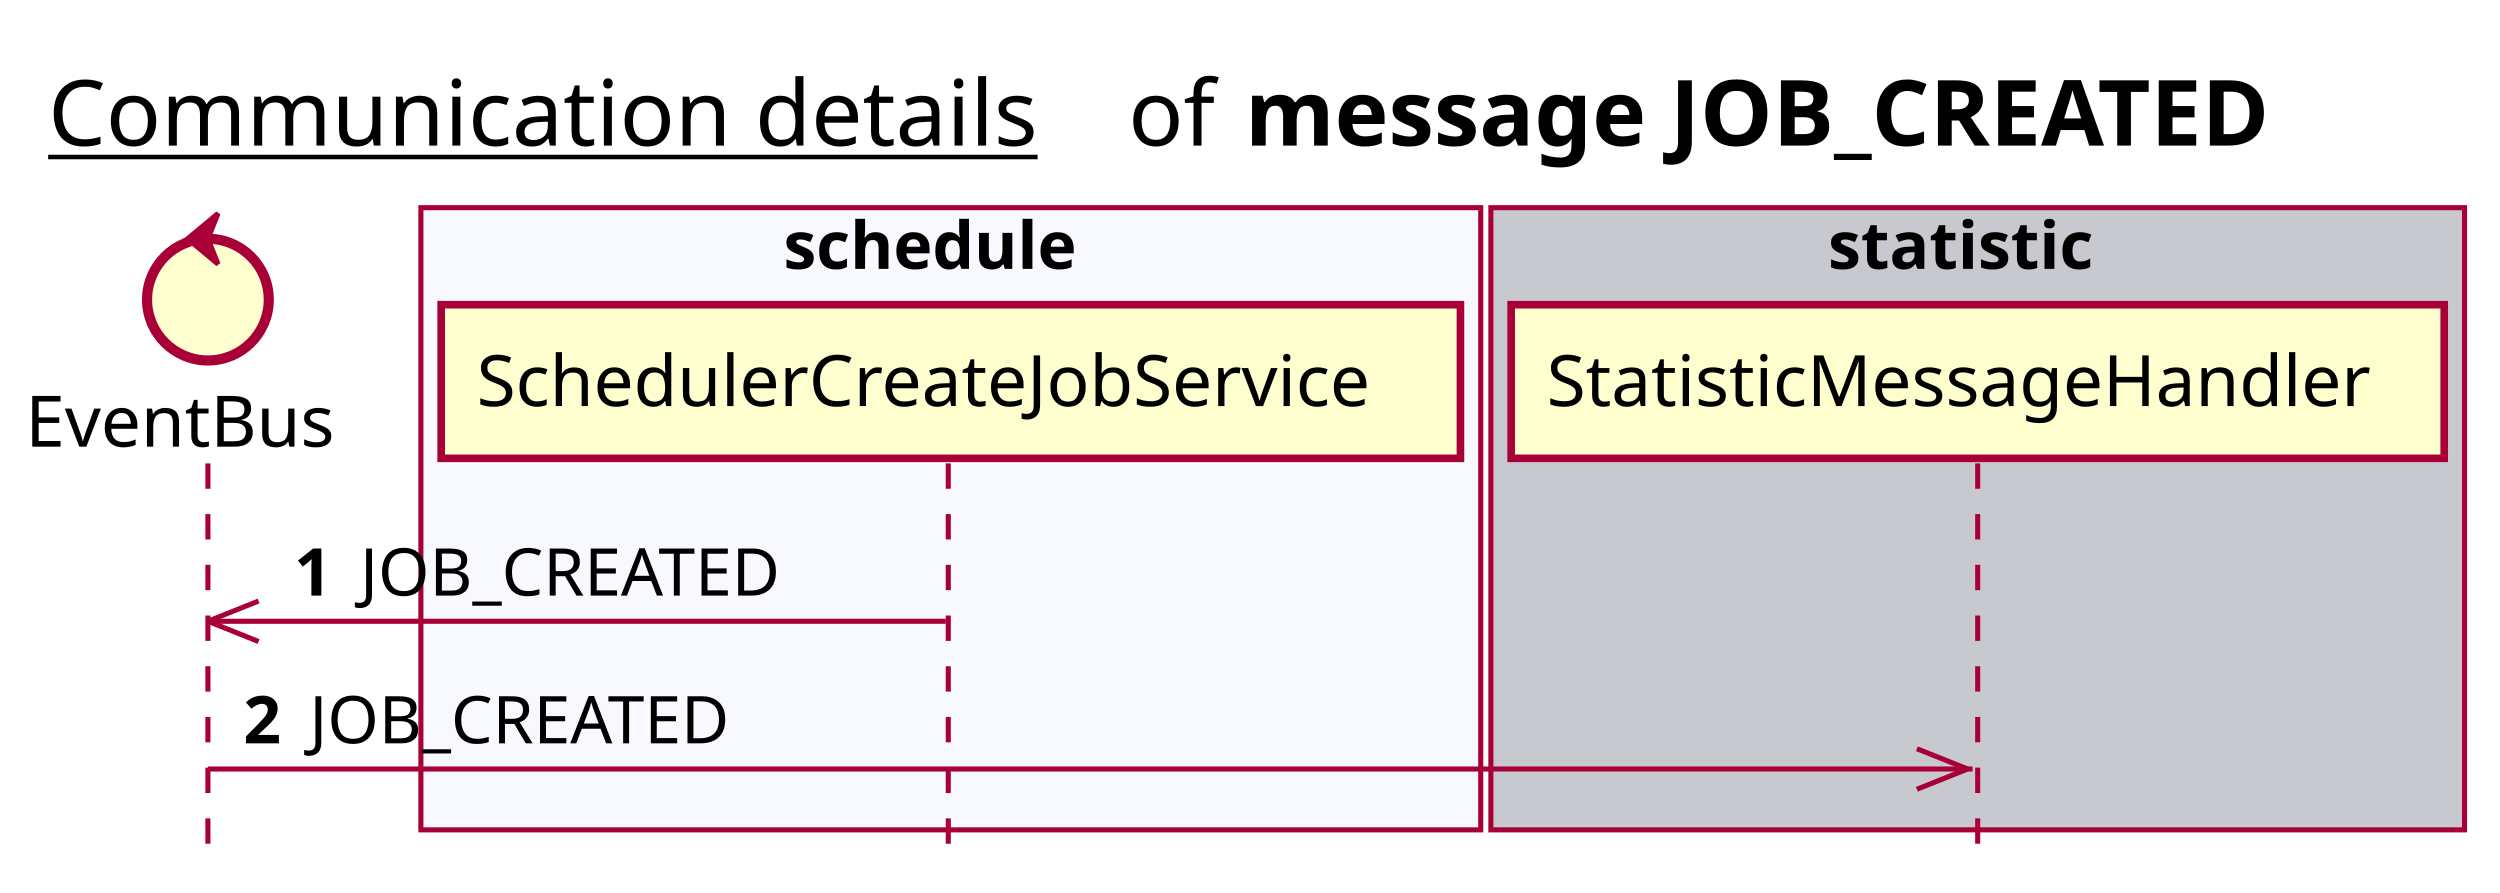
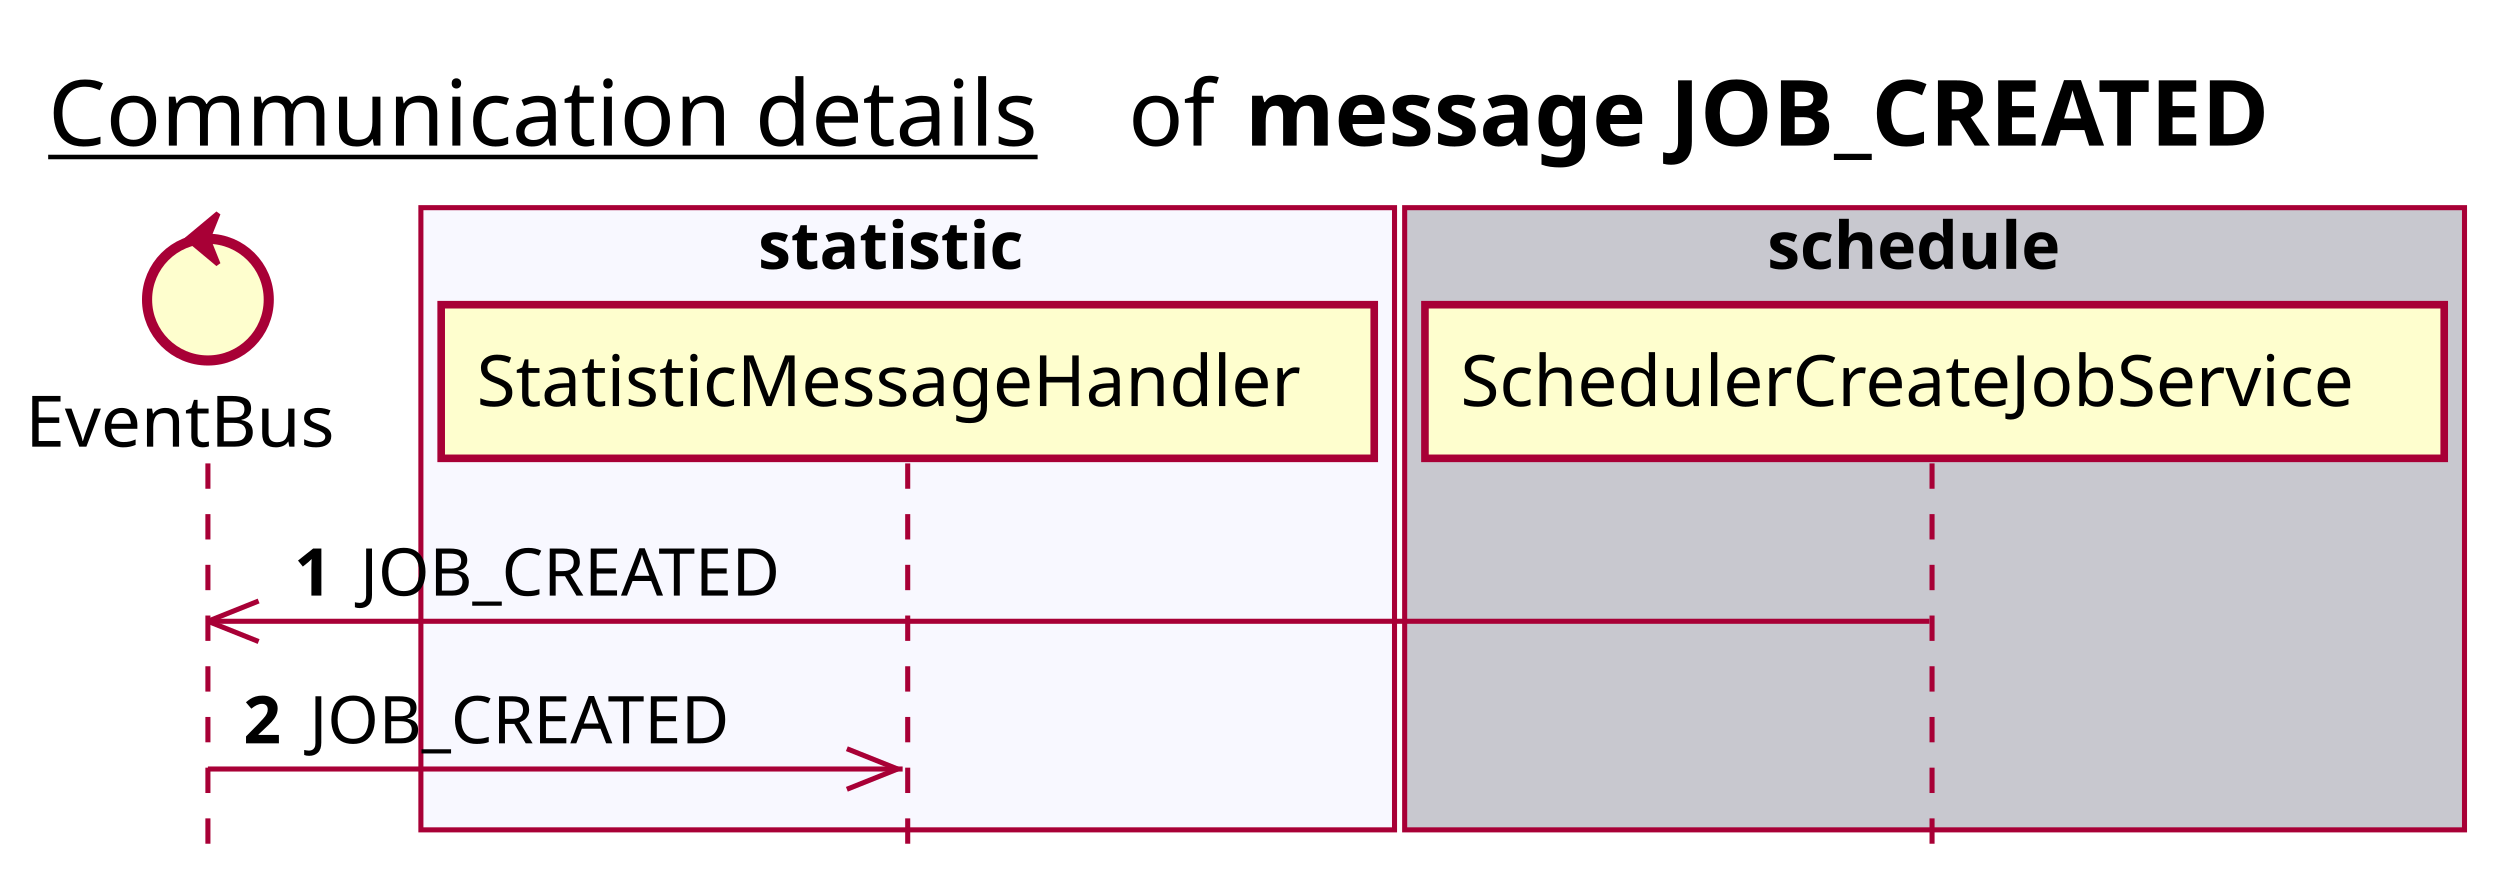
<svg xmlns="http://www.w3.org/2000/svg" contentScriptType="application/ecmascript" contentStyleType="text/css" height="176px" preserveAspectRatio="none" style="width:493px;height:176px;background:#FFFFFF;" version="1.1" viewBox="0 0 493 176" width="493px" zoomAndPan="magnify">
  <defs />
  <g>
    <text fill="#000000" font-family="sans-serif" font-size="18" lengthAdjust="spacing" text-decoration="underline" textLength="201" x="9.5" y="28.708">Communication details</text>
    <text fill="#000000" font-family="sans-serif" font-size="18" lengthAdjust="spacing" textLength="17" x="222.5" y="28.708">of</text>
    <text fill="#000000" font-family="sans-serif" font-size="18" font-weight="bold" lengthAdjust="spacing" textLength="232" x="245.5" y="28.708">message JOB_CREATED</text>
-     <rect fill="#F8F8FF" height="122.695" style="stroke:#A80036;stroke-width:1.0;" width="209" x="83" y="40.953" />
-     <text fill="#000000" font-family="sans-serif" font-size="13" font-weight="bold" lengthAdjust="spacing" textLength="66" x="154.5" y="53.02">schedule</text>
-     <rect fill="#C8C8CF" height="122.695" style="stroke:#A80036;stroke-width:1.0;" width="192" x="294" y="40.953" />
-     <text fill="#000000" font-family="sans-serif" font-size="13" font-weight="bold" lengthAdjust="spacing" textLength="59" x="360.5" y="53.02">statistic</text>
+     <rect fill="#F8F8FF" height="122.695" style="stroke:#A80036;stroke-width:1.0;" width="192" x="83" y="40.953" />
+     <text fill="#000000" font-family="sans-serif" font-size="13" font-weight="bold" lengthAdjust="spacing" textLength="59" x="149.5" y="53.02">statistic</text>
+     <rect fill="#C8C8CF" height="122.695" style="stroke:#A80036;stroke-width:1.0;" width="209" x="277" y="40.953" />
+     <text fill="#000000" font-family="sans-serif" font-size="13" font-weight="bold" lengthAdjust="spacing" textLength="66" x="348.5" y="53.02">schedule</text>
    <line style="stroke:#A80036;stroke-width:1.0;stroke-dasharray:5.0,5.0;" x1="41" x2="41" y1="91.383" y2="169.648" />
-     <line style="stroke:#A80036;stroke-width:1.0;stroke-dasharray:5.0,5.0;" x1="187" x2="187" y1="91.383" y2="169.648" />
-     <line style="stroke:#A80036;stroke-width:1.0;stroke-dasharray:5.0,5.0;" x1="390" x2="390" y1="91.383" y2="169.648" />
+     <line style="stroke:#A80036;stroke-width:1.0;stroke-dasharray:5.0,5.0;" x1="179" x2="179" y1="91.383" y2="169.648" />
+     <line style="stroke:#A80036;stroke-width:1.0;stroke-dasharray:5.0,5.0;" x1="381" x2="381" y1="91.383" y2="169.648" />
    <text fill="#000000" font-family="sans-serif" font-size="14" lengthAdjust="spacing" textLength="66" x="5" y="88.081">EventBus</text>
    <ellipse cx="41" cy="59.086" fill="#FEFECE" rx="12" ry="12" style="stroke:#A80036;stroke-width:2.0;" />
    <polygon fill="#A80036" points="37,47.086,43,42.086,41,47.086,43,52.086,37,47.086" style="stroke:#A80036;stroke-width:1.0;" />
-     <rect fill="#FEFECE" height="30.297" style="stroke:#A80036;stroke-width:1.5;" width="201" x="87" y="60.086" />
-     <text fill="#000000" font-family="sans-serif" font-size="14" lengthAdjust="spacing" textLength="187" x="94" y="80.081">SchedulerCreateJobService</text>
-     <rect fill="#FEFECE" height="30.297" style="stroke:#A80036;stroke-width:1.5;" width="184" x="298" y="60.086" />
-     <text fill="#000000" font-family="sans-serif" font-size="14" lengthAdjust="spacing" textLength="170" x="305" y="80.081">StatisticMessageHandler</text>
+     <rect fill="#FEFECE" height="30.297" style="stroke:#A80036;stroke-width:1.5;" width="184" x="87" y="60.086" />
+     <text fill="#000000" font-family="sans-serif" font-size="14" lengthAdjust="spacing" textLength="170" x="94" y="80.081">StatisticMessageHandler</text>
+     <rect fill="#FEFECE" height="30.297" style="stroke:#A80036;stroke-width:1.5;" width="201" x="281" y="60.086" />
+     <text fill="#000000" font-family="sans-serif" font-size="14" lengthAdjust="spacing" textLength="187" x="288" y="80.081">SchedulerCreateJobService</text>
    <line style="stroke:#A80036;stroke-width:1.0;" x1="41" x2="51" y1="122.516" y2="118.516" />
    <line style="stroke:#A80036;stroke-width:1.0;" x1="41" x2="51" y1="122.516" y2="126.516" />
-     <line style="stroke:#A80036;stroke-width:1.0;" x1="41" x2="186.5" y1="122.516" y2="122.516" />
+     <line style="stroke:#A80036;stroke-width:1.0;" x1="41" x2="380.5" y1="122.516" y2="122.516" />
    <text fill="#000000" font-family="sans-serif" font-size="13" font-weight="bold" lengthAdjust="spacing" textLength="9" x="58" y="117.45">1</text>
    <text fill="#000000" font-family="sans-serif" font-size="13" lengthAdjust="spacing" textLength="88" x="71" y="117.45">JOB_CREATED</text>
-     <line style="stroke:#A80036;stroke-width:1.0;" x1="388" x2="378" y1="151.648" y2="147.648" />
-     <line style="stroke:#A80036;stroke-width:1.0;" x1="388" x2="378" y1="151.648" y2="155.648" />
-     <line style="stroke:#A80036;stroke-width:1.0;" x1="41" x2="389" y1="151.648" y2="151.648" />
+     <line style="stroke:#A80036;stroke-width:1.0;" x1="177" x2="167" y1="151.648" y2="147.648" />
+     <line style="stroke:#A80036;stroke-width:1.0;" x1="177" x2="167" y1="151.648" y2="155.648" />
+     <line style="stroke:#A80036;stroke-width:1.0;" x1="41" x2="178" y1="151.648" y2="151.648" />
    <text fill="#000000" font-family="sans-serif" font-size="13" font-weight="bold" lengthAdjust="spacing" textLength="9" x="48" y="146.583">2</text>
    <text fill="#000000" font-family="sans-serif" font-size="13" lengthAdjust="spacing" textLength="88" x="61" y="146.583">JOB_CREATED</text>
  </g>
</svg>
